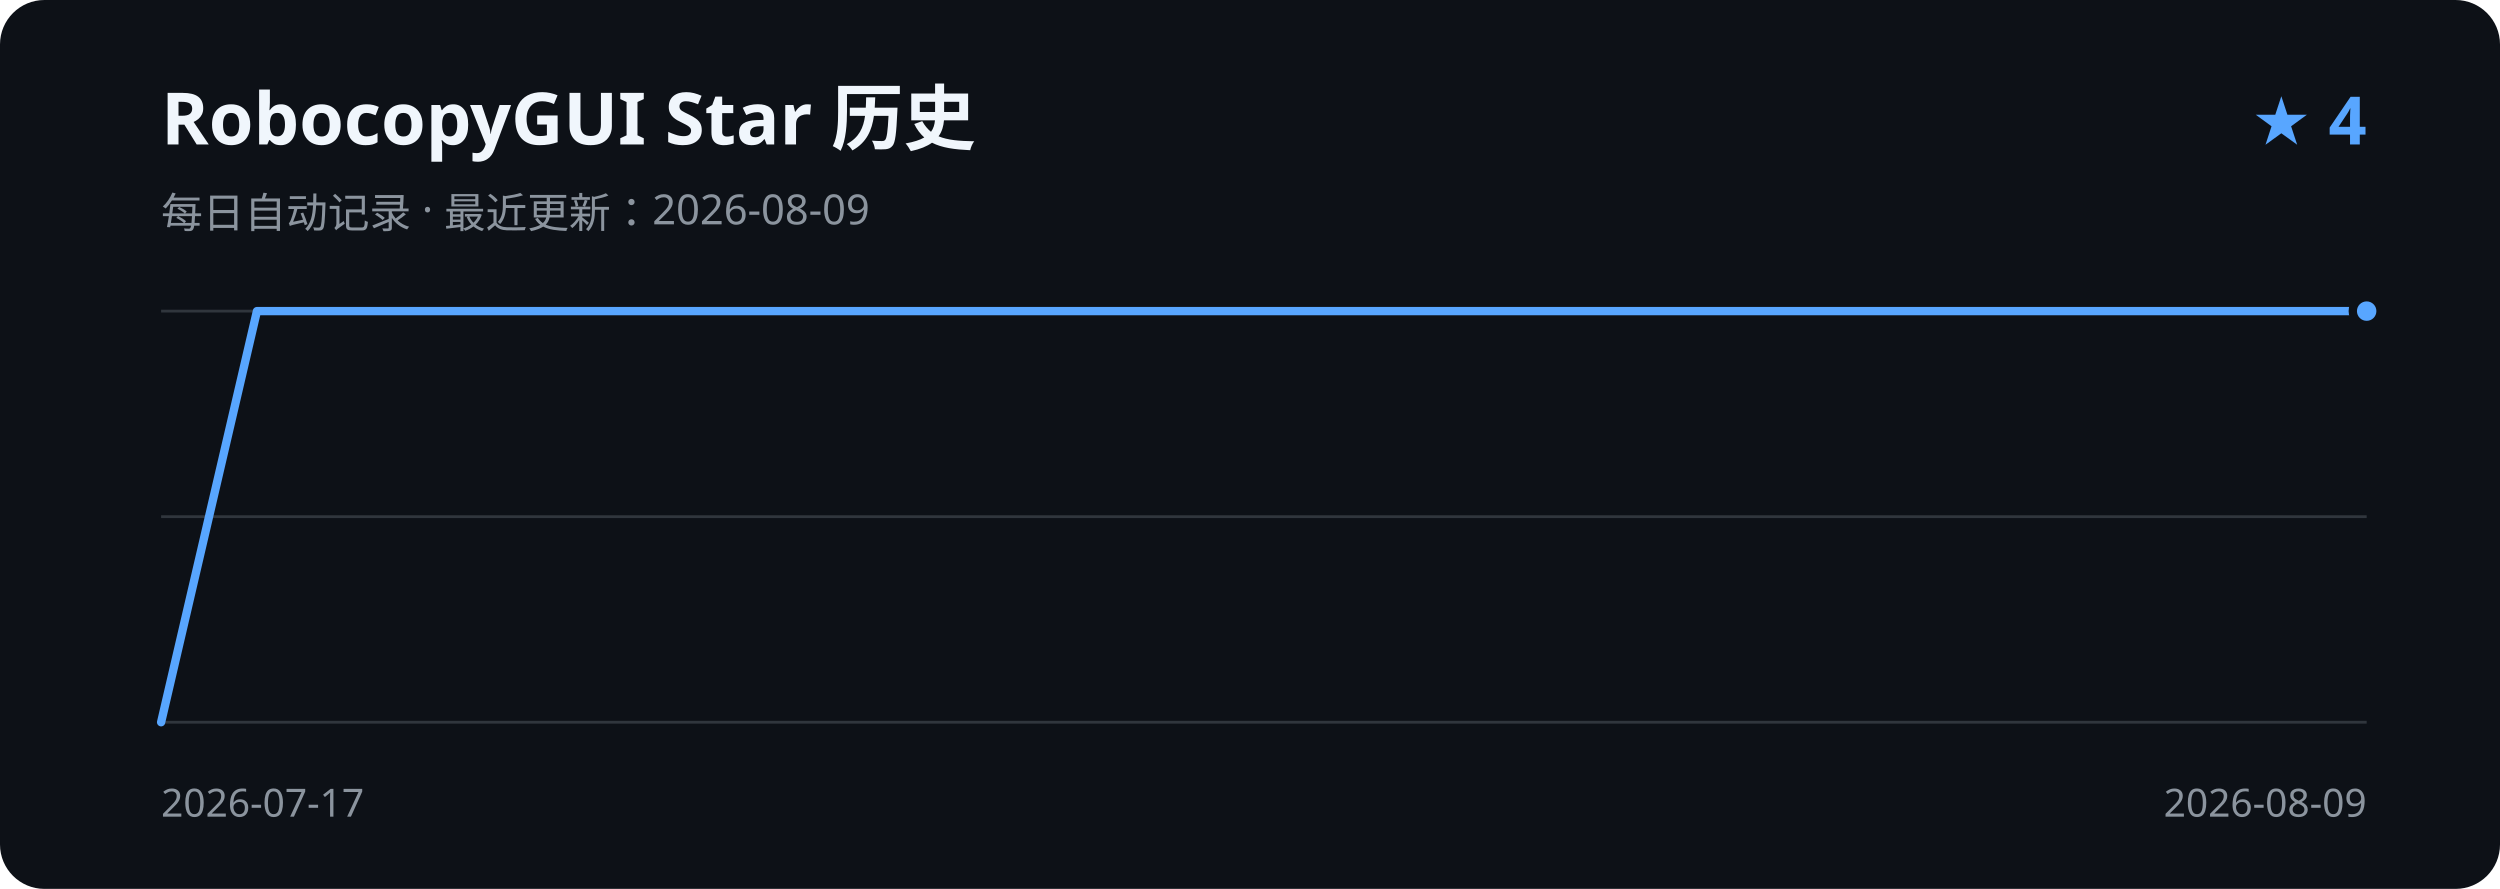
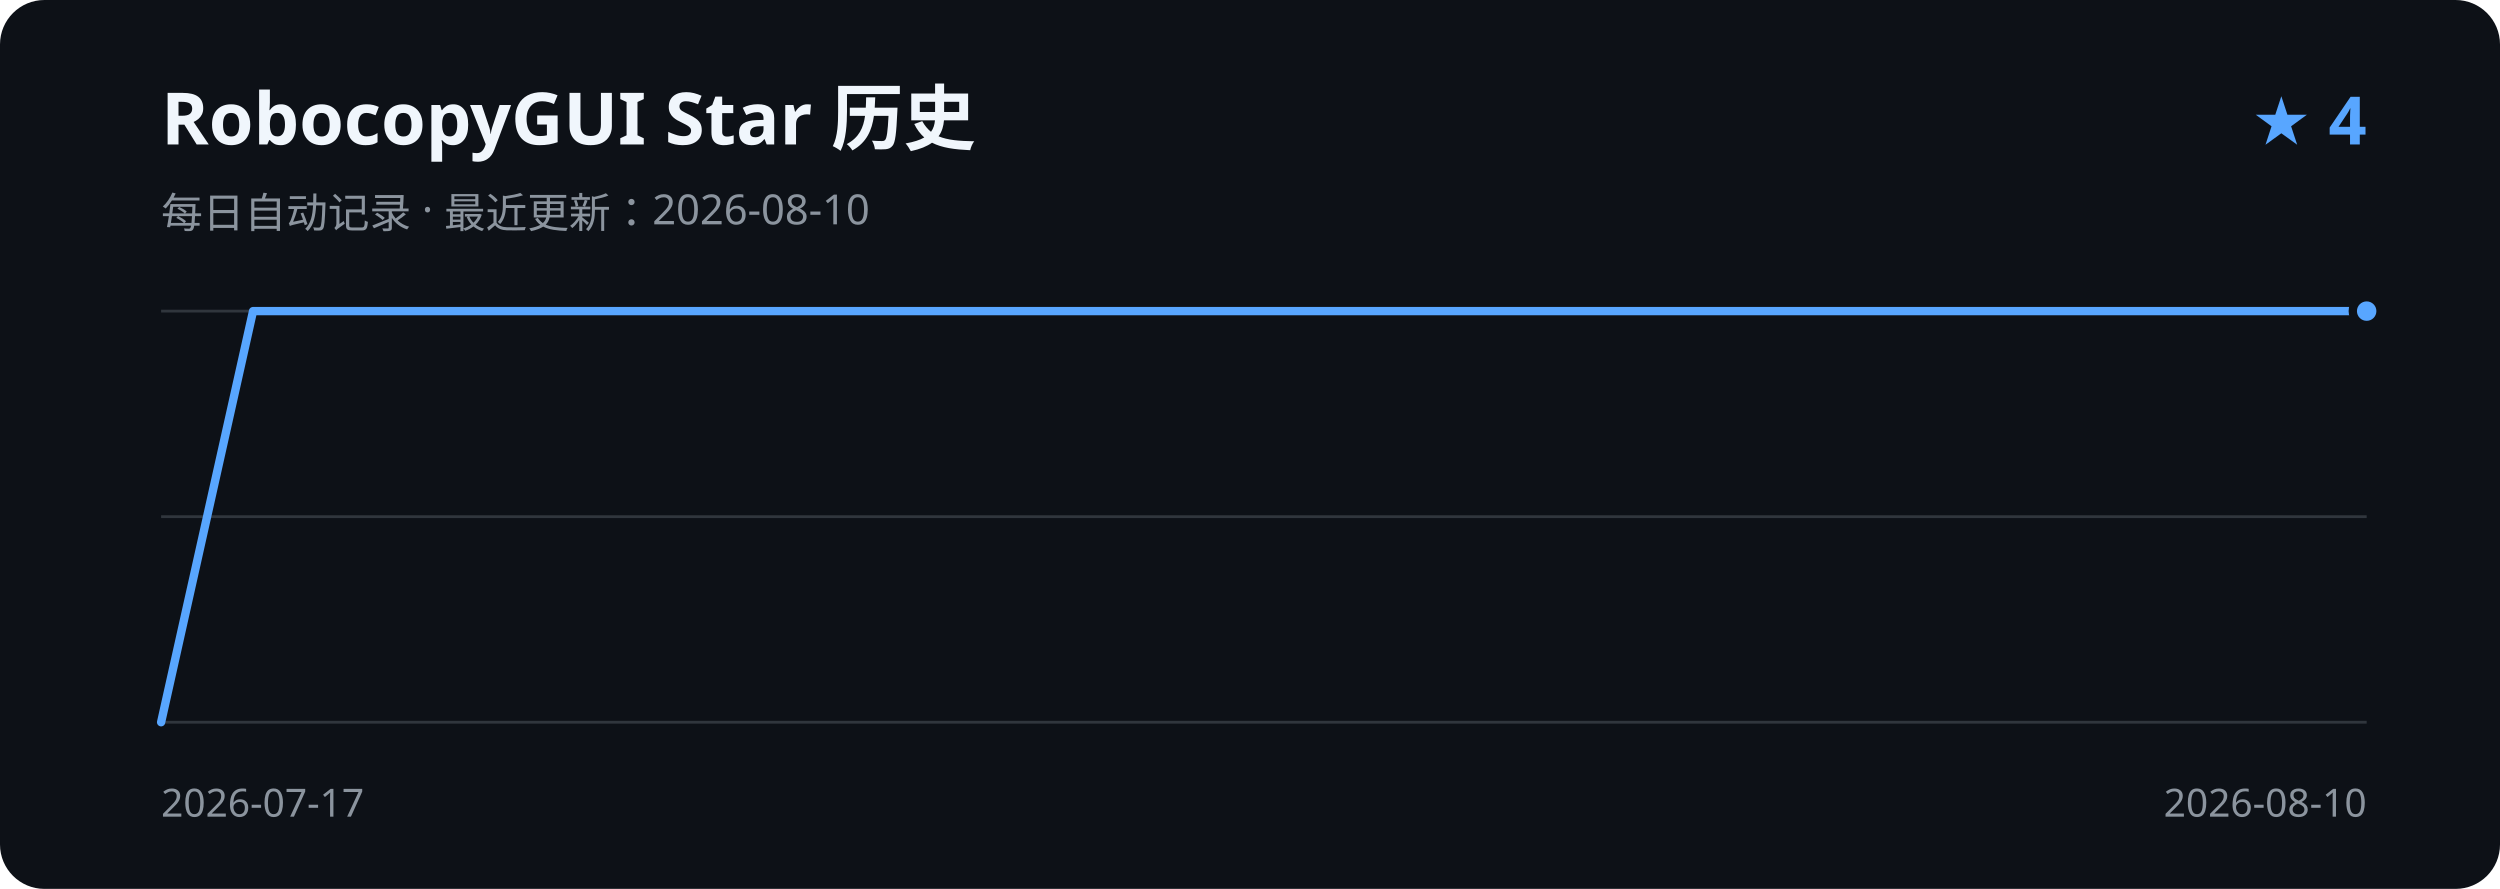
<svg xmlns="http://www.w3.org/2000/svg" width="900" height="320" viewBox="0 0 900 320" role="img" aria-labelledby="title description">
  <rect width="900" height="320" rx="16" fill="#0d1117" />
  <text x="58" y="52" fill="#f0f6fc" font-family="Segoe UI, sans-serif" font-size="26" font-weight="600">RobocopyGUI Star 历史</text>
-   <text x="58" y="82" fill="#8b949e" font-family="Segoe UI, sans-serif" font-size="15">每日自动记录 · 最近更新：2026-08-09</text>
+   <text x="58" y="82" fill="#8b949e" font-family="Segoe UI, sans-serif" font-size="15">每日自动记录 · 最近更新：2026-08-10</text>
  <text x="852" y="52" fill="#58a6ff" font-family="Segoe UI, sans-serif" font-size="24" font-weight="600" text-anchor="end">★ 4</text>
  <path d="M58 112H852 M58 186H852 M58 260H852" stroke="#30363d" stroke-width="1" />
-   <path d="M58.0 260.0 L92.5 112.0 L127.0 112.0 L161.6 112.0 L196.1 112.0 L230.6 112.0 L265.1 112.0 L299.7 112.0 L334.2 112.0 L368.7 112.0 L403.2 112.0 L437.7 112.0 L472.3 112.0 L506.8 112.0 L541.3 112.0 L575.8 112.0 L610.3 112.0 L644.9 112.0 L679.4 112.0 L713.9 112.0 L748.4 112.0 L783.0 112.0 L817.5 112.0 L852.0 112.0" fill="none" stroke="#58a6ff" stroke-width="3" stroke-linecap="round" stroke-linejoin="round" />
+   <path d="M58.0 260.0 L91.1 112.0 L124.2 112.0 L157.3 112.0 L190.3 112.0 L223.4 112.0 L256.5 112.0 L289.6 112.0 L322.7 112.0 L355.8 112.0 L388.8 112.0 L421.9 112.0 L455.0 112.0 L488.1 112.0 L521.2 112.0 L554.3 112.0 L587.3 112.0 L620.4 112.0 L653.5 112.0 L686.6 112.0 L719.7 112.0 L752.8 112.0 L785.8 112.0 L818.9 112.0 L852.0 112.0" fill="none" stroke="#58a6ff" stroke-width="3" stroke-linecap="round" stroke-linejoin="round" />
  <circle cx="852.0" cy="112.0" r="5" fill="#58a6ff" stroke="#0d1117" stroke-width="3" />
  <text x="58" y="294" fill="#8b949e" font-family="Segoe UI, sans-serif" font-size="14">2026-07-17</text>
-   <text x="852" y="294" fill="#8b949e" font-family="Segoe UI, sans-serif" font-size="14" text-anchor="end">2026-08-09</text>
+   <text x="852" y="294" fill="#8b949e" font-family="Segoe UI, sans-serif" font-size="14" text-anchor="end">2026-08-10</text>
</svg>
